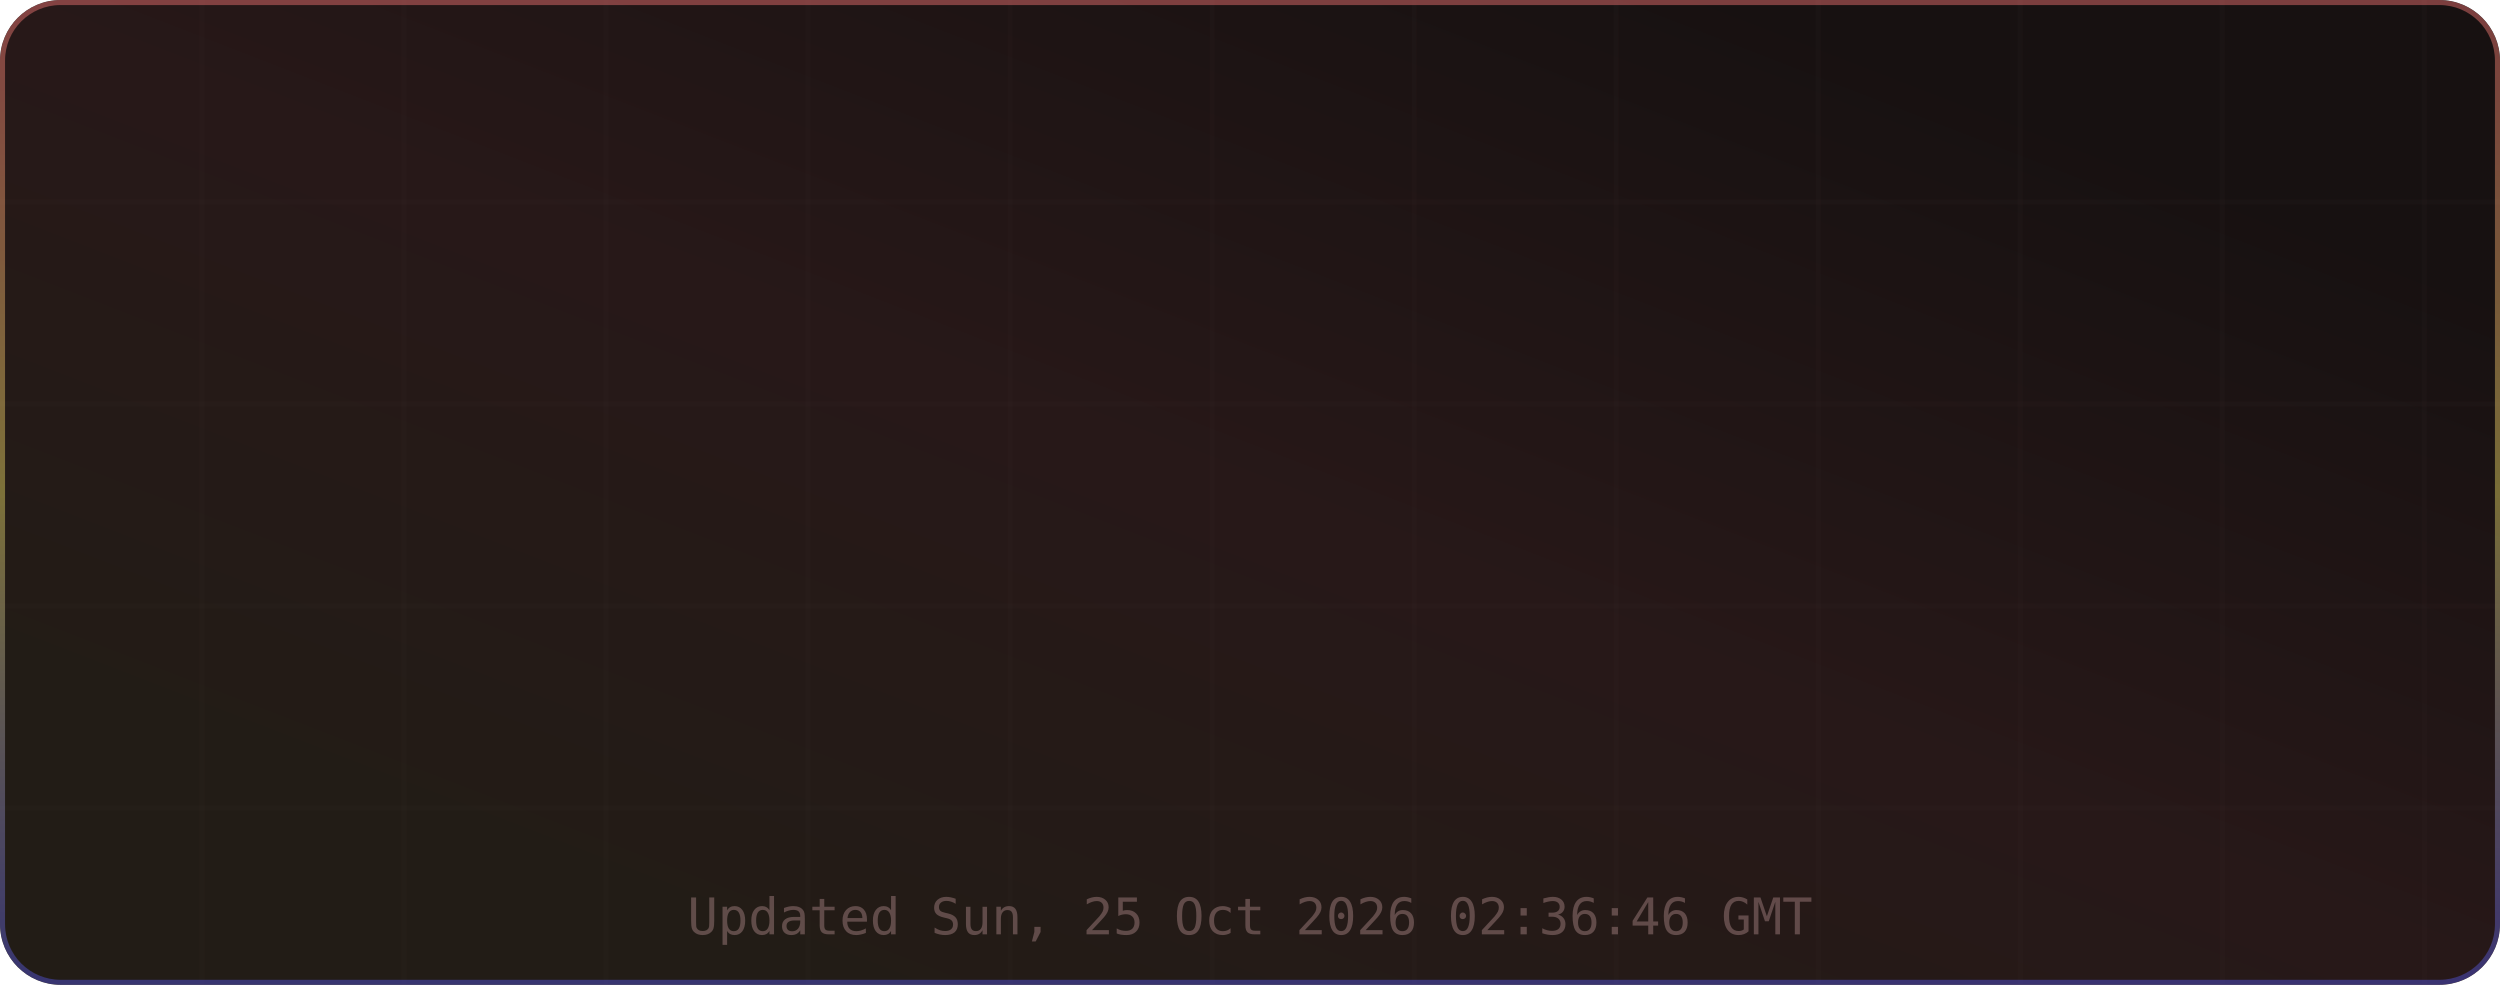
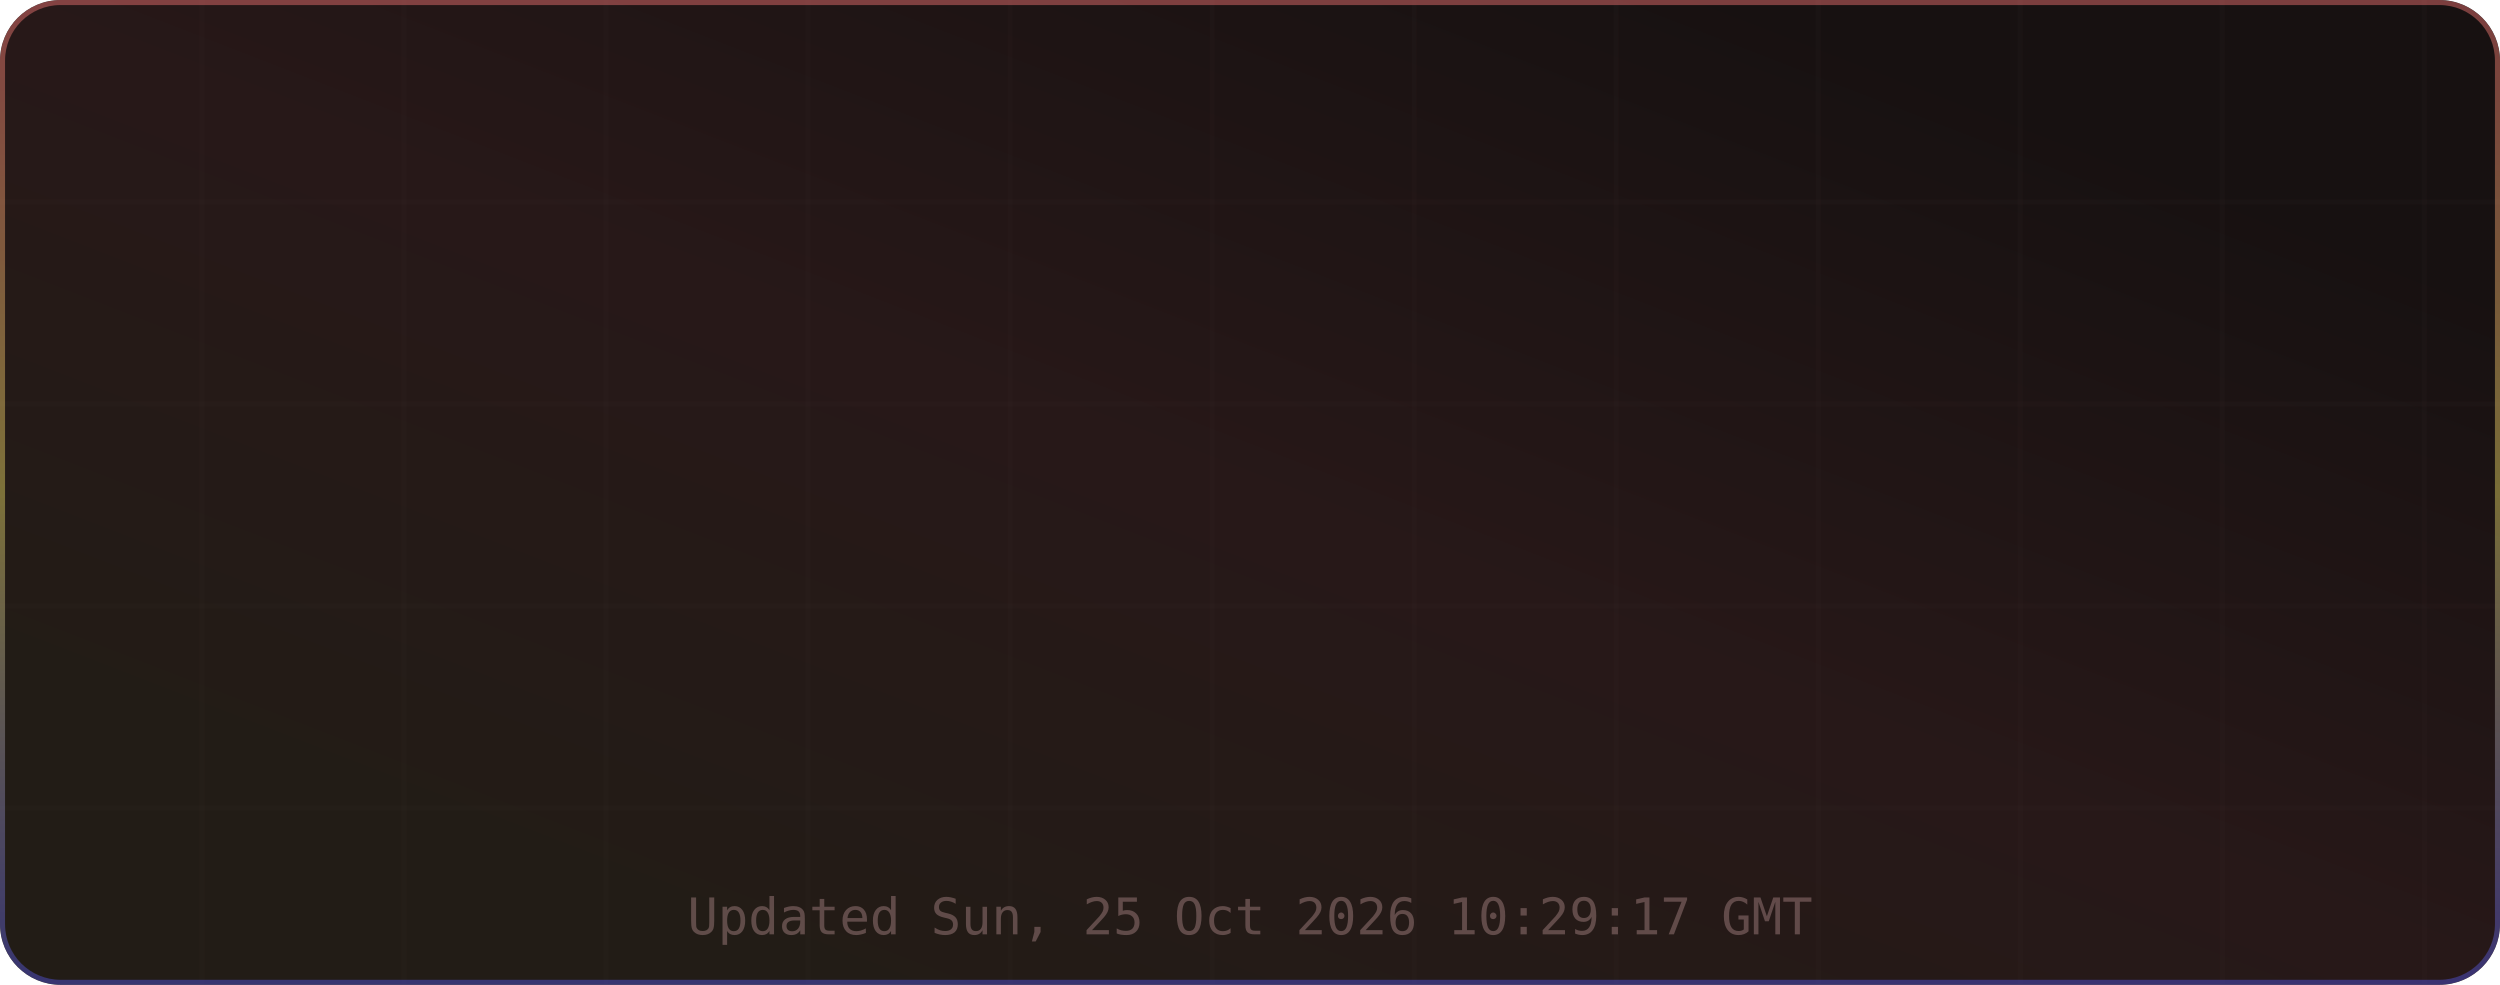
<svg xmlns="http://www.w3.org/2000/svg" width="495" height="195" viewBox="0 0 495 195" role="img" aria-label="TM's GitHub Stats">
  <defs>
    <linearGradient id="grad-bg" x1="0.85" y1="0.15" x2="0.15" y2="0.85" gradientUnits="objectBoundingBox">
      <stop offset="0%" stop-color="#171111" />
      <stop offset="50%" stop-color="#271818" />
      <stop offset="100%" stop-color="#221c16" />
      <animateTransform attributeName="gradientTransform" type="rotate" values="0 0.5 0.5; 360 0.5 0.5" dur="12s" repeatCount="indefinite" />
    </linearGradient>
    <linearGradient id="grad-accent" x1="0.5" y1="0" x2="0.5" y2="1" gradientUnits="objectBoundingBox">
      <stop offset="0%" stop-color="#e06c6c" />
      <stop offset="50%" stop-color="#d6c85c" />
      <stop offset="100%" stop-color="#4d4dcb" />
      <animateTransform attributeName="gradientTransform" type="rotate" values="0 0.5 0.5; 360 0.5 0.5" dur="8s" repeatCount="indefinite" />
    </linearGradient>
    <linearGradient id="grad-chart" x1="0.5" y1="0" x2="0.5" y2="1" gradientUnits="objectBoundingBox">
      <stop offset="0%" stop-color="#e06c6c" stop-opacity="0.9" />
      <stop offset="100%" stop-color="#d6c85c" stop-opacity="0.7" />
    </linearGradient>
    <radialGradient id="grad-glow" cx="0.5" cy="0.5" r="0.6" gradientUnits="objectBoundingBox">
      <stop offset="0%" stop-color="#e06c6c" stop-opacity="0.3" />
      <stop offset="100%" stop-color="#e06c6c" stop-opacity="0" />
    </radialGradient>
    <filter id="drop-shadow" x="-20%" y="-20%" width="140%" height="140%">
      <feGaussianBlur in="SourceAlpha" stdDeviation="3" />
      <feOffset dx="0" dy="2" />
      <feComponentTransfer>
        <feFuncA type="linear" slope="0.4" />
      </feComponentTransfer>
      <feMerge>
        <feMergeNode />
        <feMergeNode in="SourceGraphic" />
      </feMerge>
    </filter>
    <filter id="glow-filter" x="-30%" y="-30%" width="160%" height="160%">
      <feGaussianBlur stdDeviation="4" result="blur" />
      <feMerge>
        <feMergeNode in="blur" />
        <feMergeNode in="SourceGraphic" />
      </feMerge>
    </filter>
    <clipPath id="card-clip">
      <rect width="495" height="195" rx="12" ry="12" />
    </clipPath>
  </defs>
  <defs>
    <filter id="noise" x="0" y="0" width="100%" height="100%">
      <feTurbulence type="fractalNoise" baseFrequency="0.65" numOctaves="3" stitchTiles="stitch" />
      <feColorMatrix type="saturate" values="0" />
      <feBlend in="SourceGraphic" mode="overlay" result="blend" />
      <feComposite in="blend" in2="SourceGraphic" operator="in" />
    </filter>
  </defs>
  <g clip-path="url(#card-clip)">
    <rect x="0" y="0" width="495" height="195" rx="12" ry="12" fill="url(#grad-bg)" clip-path="url(#card-clip)" />
    <g opacity="1">
      <line x1="40" y1="0" x2="40" y2="195" stroke="#432d2d" stroke-width="1" opacity="0.08" />
      <line x1="80" y1="0" x2="80" y2="195" stroke="#432d2d" stroke-width="1" opacity="0.08" />
      <line x1="120" y1="0" x2="120" y2="195" stroke="#432d2d" stroke-width="1" opacity="0.08" />
      <line x1="160" y1="0" x2="160" y2="195" stroke="#432d2d" stroke-width="1" opacity="0.08" />
      <line x1="200" y1="0" x2="200" y2="195" stroke="#432d2d" stroke-width="1" opacity="0.08" />
      <line x1="240" y1="0" x2="240" y2="195" stroke="#432d2d" stroke-width="1" opacity="0.08" />
      <line x1="280" y1="0" x2="280" y2="195" stroke="#432d2d" stroke-width="1" opacity="0.08" />
      <line x1="320" y1="0" x2="320" y2="195" stroke="#432d2d" stroke-width="1" opacity="0.08" />
      <line x1="360" y1="0" x2="360" y2="195" stroke="#432d2d" stroke-width="1" opacity="0.08" />
      <line x1="400" y1="0" x2="400" y2="195" stroke="#432d2d" stroke-width="1" opacity="0.08" />
      <line x1="440" y1="0" x2="440" y2="195" stroke="#432d2d" stroke-width="1" opacity="0.08" />
      <line x1="480" y1="0" x2="480" y2="195" stroke="#432d2d" stroke-width="1" opacity="0.08" />
      <line x1="0" y1="40" x2="495" y2="40" stroke="#432d2d" stroke-width="1" opacity="0.08" />
      <line x1="0" y1="80" x2="495" y2="80" stroke="#432d2d" stroke-width="1" opacity="0.08" />
      <line x1="0" y1="120" x2="495" y2="120" stroke="#432d2d" stroke-width="1" opacity="0.08" />
      <line x1="0" y1="160" x2="495" y2="160" stroke="#432d2d" stroke-width="1" opacity="0.08" />
    </g>
    <rect x="0.5" y="0.5" width="494" height="194" rx="11.5" fill="none" stroke="url(#grad-accent)" stroke-width="1" opacity="0.5" />
    <g id="title-section" opacity="0">
      <text x="20" y="36" font-size="18" dominant-baseline="middle">⚡</text>
      <text x="42" y="36" font-size="16" font-family="ui-monospace,SFMono-Regular,Menlo,monospace" font-weight="700" fill="#e6edf3" text-anchor="start" dominant-baseline="middle" letter-spacing="0.5">TM's GitHub Stats</text>
      <text x="42" y="50" font-size="11" font-family="ui-monospace,SFMono-Regular,Menlo,monospace" fill="#9d7b7b" text-anchor="start" dominant-baseline="middle" opacity="0.8">@MatrixTM26 · 2026 stats</text>
      <line id="title-line" x1="16" y1="52" x2="479" y2="52" stroke="url(#grad-accent)" stroke-width="1" opacity="0.4" />
      <animate attributeName="opacity" from="0" to="1" dur="0.5s" begin="0s" fill="freeze" calcMode="spline" keySplines="0.4 0 0.2 1" keyTimes="0;1" />
    </g>
    <g transform="translate(0, 56)">
      <g opacity="0">
        <text x="73.875" y="22" font-size="13" font-family="ui-monospace,SFMono-Regular,Menlo,monospace" fill="#e06c6c" text-anchor="middle" dominant-baseline="middle" filter="url(#glow-filter)">◈</text>
        <text x="73.875" y="38" font-size="18" font-family="ui-monospace,SFMono-Regular,Menlo,monospace" font-weight="700" fill="#e6edf3" text-anchor="middle" dominant-baseline="middle">10.4K</text>
        <text x="73.875" y="54" font-size="9" font-family="ui-monospace,SFMono-Regular,Menlo,monospace" fill="#9d7b7b" text-anchor="middle" dominant-baseline="middle" letter-spacing="0.3">Commits</text>
        <animate attributeName="opacity" from="0" to="1" dur="0.5s" begin="0.1s" fill="freeze" calcMode="spline" keySplines="0.4 0 0.2 1" keyTimes="0;1" />
      </g>
      <g opacity="0">
        <text x="189.625" y="22" font-size="13" font-family="ui-monospace,SFMono-Regular,Menlo,monospace" fill="#e06c6c" text-anchor="middle" dominant-baseline="middle" filter="url(#glow-filter)">⌥</text>
        <text x="189.625" y="38" font-size="18" font-family="ui-monospace,SFMono-Regular,Menlo,monospace" font-weight="700" fill="#e6edf3" text-anchor="middle" dominant-baseline="middle">157</text>
        <text x="189.625" y="54" font-size="9" font-family="ui-monospace,SFMono-Regular,Menlo,monospace" fill="#9d7b7b" text-anchor="middle" dominant-baseline="middle" letter-spacing="0.3">Pull Requests</text>
        <animate attributeName="opacity" from="0" to="1" dur="0.5s" begin="0.17s" fill="freeze" calcMode="spline" keySplines="0.4 0 0.2 1" keyTimes="0;1" />
      </g>
      <g opacity="0">
        <text x="305.375" y="22" font-size="13" font-family="ui-monospace,SFMono-Regular,Menlo,monospace" fill="#e06c6c" text-anchor="middle" dominant-baseline="middle" filter="url(#glow-filter)">◎</text>
        <text x="305.375" y="38" font-size="18" font-family="ui-monospace,SFMono-Regular,Menlo,monospace" font-weight="700" fill="#e6edf3" text-anchor="middle" dominant-baseline="middle">1</text>
        <text x="305.375" y="54" font-size="9" font-family="ui-monospace,SFMono-Regular,Menlo,monospace" fill="#9d7b7b" text-anchor="middle" dominant-baseline="middle" letter-spacing="0.3">Issues</text>
        <animate attributeName="opacity" from="0" to="1" dur="0.5s" begin="0.24s" fill="freeze" calcMode="spline" keySplines="0.4 0 0.2 1" keyTimes="0;1" />
      </g>
      <g opacity="0">
        <text x="421.125" y="22" font-size="13" font-family="ui-monospace,SFMono-Regular,Menlo,monospace" fill="#e06c6c" text-anchor="middle" dominant-baseline="middle" filter="url(#glow-filter)">✦</text>
        <text x="421.125" y="38" font-size="18" font-family="ui-monospace,SFMono-Regular,Menlo,monospace" font-weight="700" fill="#e6edf3" text-anchor="middle" dominant-baseline="middle">2</text>
        <text x="421.125" y="54" font-size="9" font-family="ui-monospace,SFMono-Regular,Menlo,monospace" fill="#9d7b7b" text-anchor="middle" dominant-baseline="middle" letter-spacing="0.3">Reviews</text>
        <animate attributeName="opacity" from="0" to="1" dur="0.5s" begin="0.31s" fill="freeze" calcMode="spline" keySplines="0.4 0 0.2 1" keyTimes="0;1" />
      </g>
      <g opacity="0">
        <text x="73.875" y="77" font-size="13" font-family="ui-monospace,SFMono-Regular,Menlo,monospace" fill="#e06c6c" text-anchor="middle" dominant-baseline="middle" filter="url(#glow-filter)">★</text>
        <text x="73.875" y="93" font-size="18" font-family="ui-monospace,SFMono-Regular,Menlo,monospace" font-weight="700" fill="#e6edf3" text-anchor="middle" dominant-baseline="middle">118</text>
        <text x="73.875" y="109" font-size="9" font-family="ui-monospace,SFMono-Regular,Menlo,monospace" fill="#9d7b7b" text-anchor="middle" dominant-baseline="middle" letter-spacing="0.3">Stars Earned</text>
        <animate attributeName="opacity" from="0" to="1" dur="0.5s" begin="0.38s" fill="freeze" calcMode="spline" keySplines="0.4 0 0.2 1" keyTimes="0;1" />
      </g>
      <g opacity="0">
        <text x="189.625" y="77" font-size="13" font-family="ui-monospace,SFMono-Regular,Menlo,monospace" fill="#e06c6c" text-anchor="middle" dominant-baseline="middle" filter="url(#glow-filter)">⊗</text>
        <text x="189.625" y="93" font-size="18" font-family="ui-monospace,SFMono-Regular,Menlo,monospace" font-weight="700" fill="#e6edf3" text-anchor="middle" dominant-baseline="middle">17</text>
        <text x="189.625" y="109" font-size="9" font-family="ui-monospace,SFMono-Regular,Menlo,monospace" fill="#9d7b7b" text-anchor="middle" dominant-baseline="middle" letter-spacing="0.3">Forks</text>
        <animate attributeName="opacity" from="0" to="1" dur="0.5s" begin="0.45s" fill="freeze" calcMode="spline" keySplines="0.4 0 0.2 1" keyTimes="0;1" />
      </g>
      <g opacity="0">
        <text x="305.375" y="77" font-size="13" font-family="ui-monospace,SFMono-Regular,Menlo,monospace" fill="#e06c6c" text-anchor="middle" dominant-baseline="middle" filter="url(#glow-filter)">◉</text>
        <text x="305.375" y="93" font-size="18" font-family="ui-monospace,SFMono-Regular,Menlo,monospace" font-weight="700" fill="#e6edf3" text-anchor="middle" dominant-baseline="middle">19</text>
        <text x="305.375" y="109" font-size="9" font-family="ui-monospace,SFMono-Regular,Menlo,monospace" fill="#9d7b7b" text-anchor="middle" dominant-baseline="middle" letter-spacing="0.3">Followers</text>
        <animate attributeName="opacity" from="0" to="1" dur="0.5s" begin="0.52s" fill="freeze" calcMode="spline" keySplines="0.4 0 0.2 1" keyTimes="0;1" />
      </g>
      <g opacity="0">
        <text x="421.125" y="77" font-size="13" font-family="ui-monospace,SFMono-Regular,Menlo,monospace" fill="#e06c6c" text-anchor="middle" dominant-baseline="middle" filter="url(#glow-filter)">⚑</text>
        <text x="421.125" y="93" font-size="18" font-family="ui-monospace,SFMono-Regular,Menlo,monospace" font-weight="700" fill="#e6edf3" text-anchor="middle" dominant-baseline="middle">1</text>
        <text x="421.125" y="109" font-size="9" font-family="ui-monospace,SFMono-Regular,Menlo,monospace" fill="#9d7b7b" text-anchor="middle" dominant-baseline="middle" letter-spacing="0.3">Day Streak</text>
        <animate attributeName="opacity" from="0" to="1" dur="0.5s" begin="0.59s" fill="freeze" calcMode="spline" keySplines="0.4 0 0.2 1" keyTimes="0;1" />
      </g>
      <g opacity="0">
        <circle cx="450" cy="-24" r="32" fill="none" stroke="#432d2d" stroke-width="2" />
        <circle cx="450" cy="-24" r="32" fill="none" stroke="url(#grad-accent)" stroke-width="2.5" stroke-dasharray="201.06" stroke-dashoffset="201.06" stroke-linecap="round" transform="rotate(-90 450 -24)">
          <animate attributeName="stroke-dashoffset" from="201.062" to="180.956" dur="1.5s" begin="0.3s" fill="freeze" calcMode="spline" keySplines="0.4 0 0.2 1" keyTimes="0;1" />
        </circle>
        <text x="450" y="-30" font-size="18" font-family="ui-monospace,SFMono-Regular,Menlo,monospace" font-weight="700" fill="#e06c6c" text-anchor="middle" filter="url(#glow-filter)">A+</text>
        <text x="450" y="-14" font-size="8" font-family="ui-monospace,SFMono-Regular,Menlo,monospace" fill="#9d7b7b" text-anchor="middle" letter-spacing="1">RANK</text>
        <text x="450" y="-4" font-size="8" font-family="ui-monospace,SFMono-Regular,Menlo,monospace" fill="#9d7b7b" text-anchor="middle" opacity="0.7">Top 10%</text>
        <animate attributeName="opacity" from="0" to="1" dur="0.6s" begin="0.2s" fill="freeze" calcMode="spline" keySplines="0.4 0 0.2 1" keyTimes="0;1" />
      </g>
    </g>
-     <text x="247.5" y="185" font-size="10" font-family="ui-monospace,SFMono-Regular,Menlo,monospace" fill="#9d7b7b" text-anchor="middle" opacity="0.5">Updated Sun, 25 Oct 2026 02:36:46 GMT</text>
+     <text x="247.5" y="185" font-size="10" font-family="ui-monospace,SFMono-Regular,Menlo,monospace" fill="#9d7b7b" text-anchor="middle" opacity="0.5">Updated Sun, 25 Oct 2026 10:29:17 GMT</text>
  </g>
</svg>
